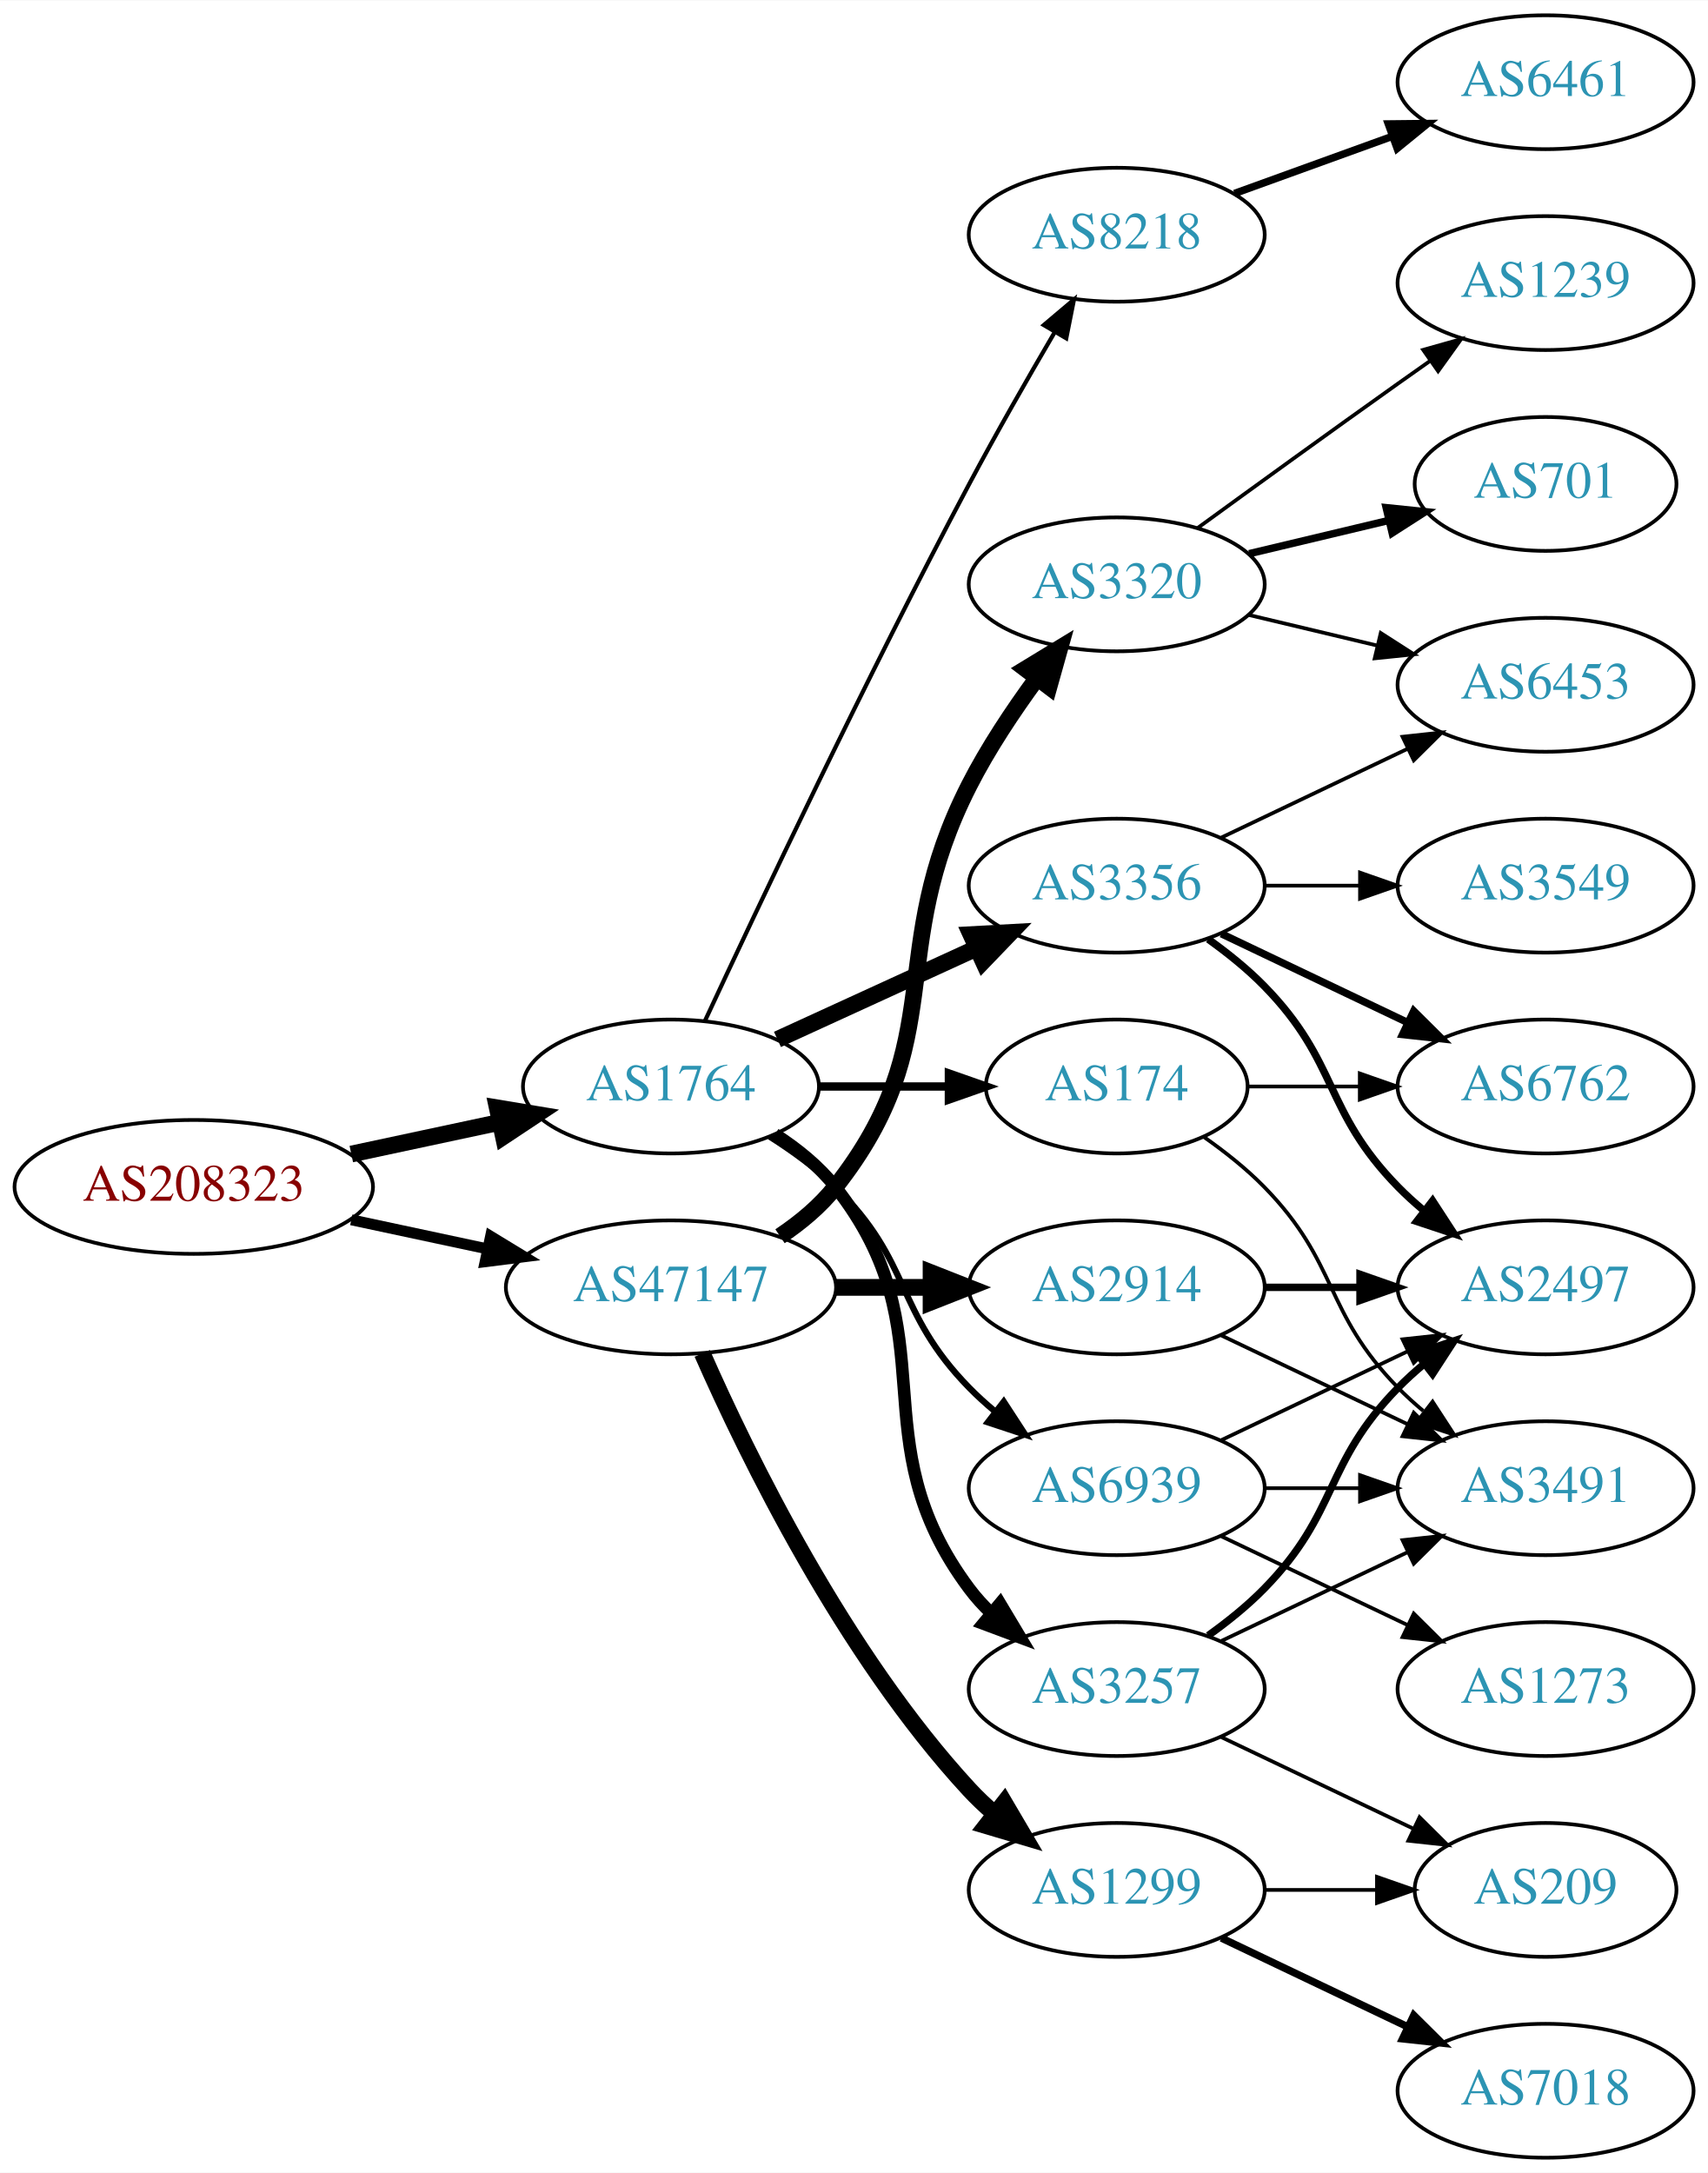
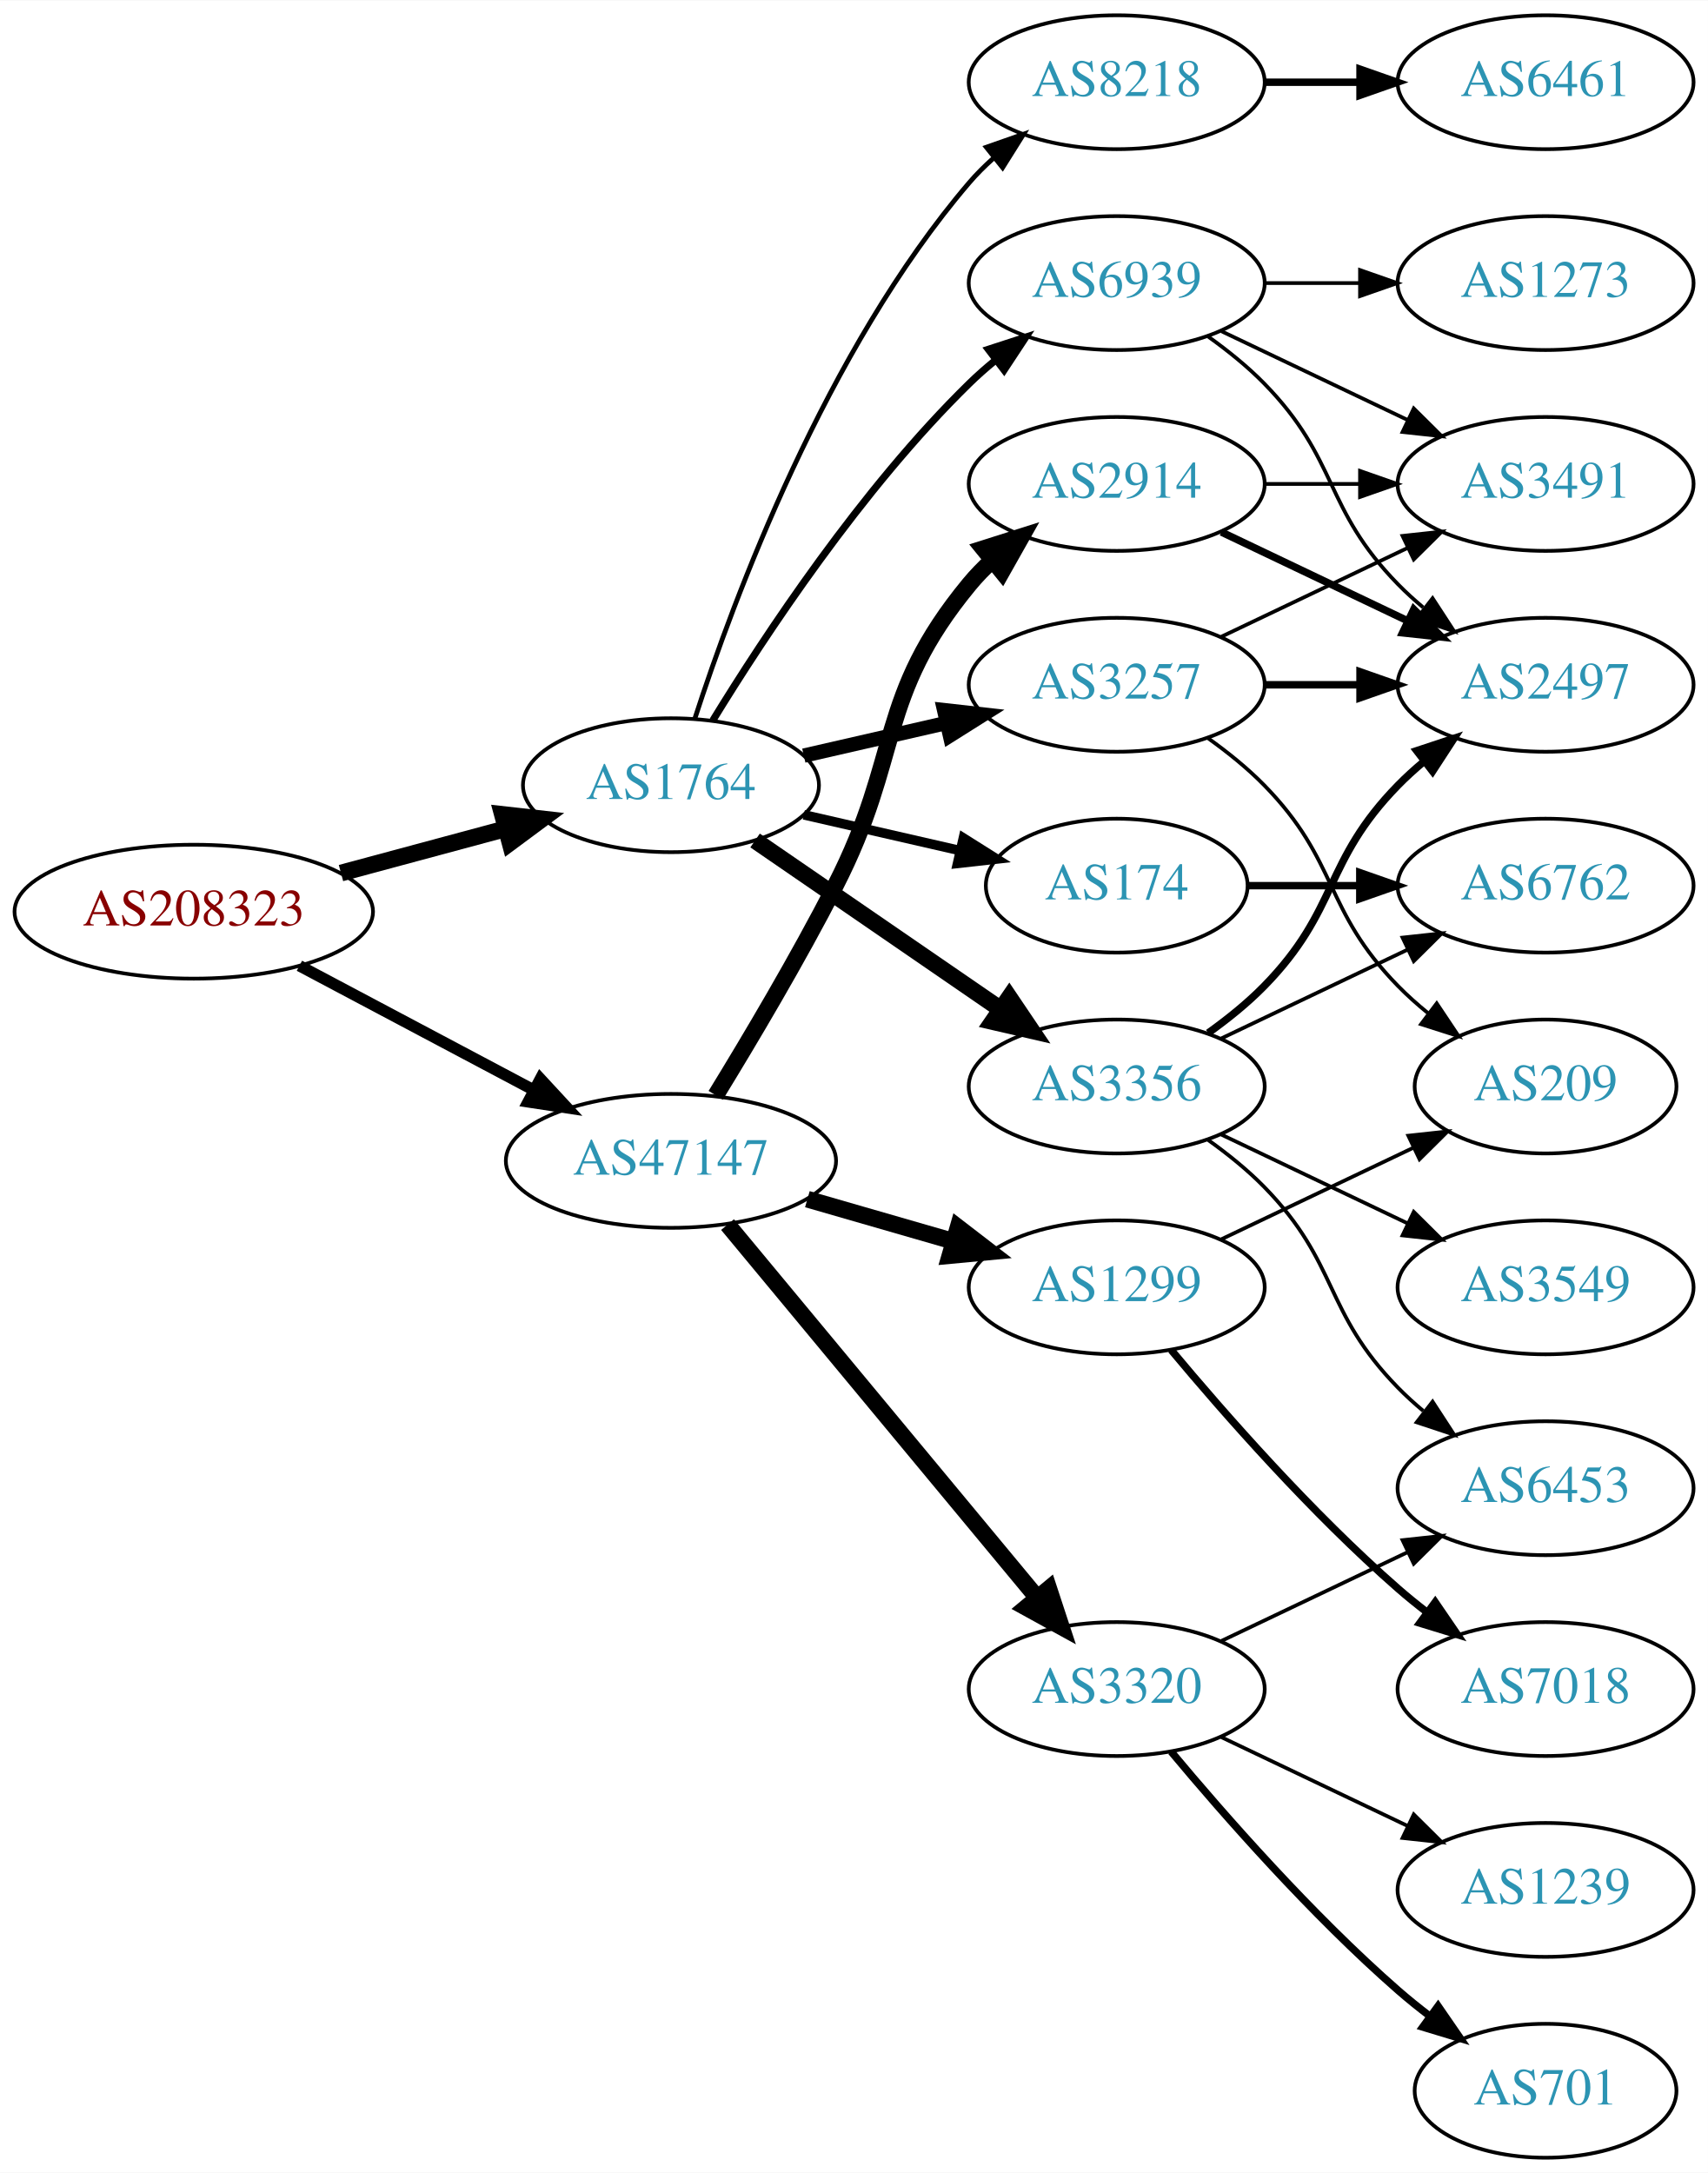
<svg xmlns="http://www.w3.org/2000/svg" xmlns:xlink="http://www.w3.org/1999/xlink" width="459pt" height="584pt" viewBox="0.00 0.00 459.17 584.00">
  <g id="graph0" class="graph" transform="scale(1 1) rotate(0) translate(4 580)">
    <polygon fill="white" stroke="none" points="-4,4 -4,-580 455.17,-580 455.17,4 -4,4" />
    <g id="node1" class="node">
      <g id="a_node1">
        <a xlink:href="/asn/208323" xlink:title="AS208323 ~ ZVR: 1254016365 [AT]">
-           <ellipse fill="#ffffff" stroke="black" cx="48.096" cy="-261" rx="48.192" ry="18" />
-           <text text-anchor="middle" x="48.096" y="-257.3" font-family="Times,serif" font-size="14.00" fill="#880000">AS208323</text>
+           <ellipse fill="#ffffff" stroke="black" cx="48.096" cy="-335" rx="48.192" ry="18" />
+           <text text-anchor="middle" x="48.096" y="-331.3" font-family="Times,serif" font-size="14.00" fill="#880000">AS208323</text>
        </a>
      </g>
    </g>
    <g id="node2" class="node">
      <g id="a_node2">
        <a xlink:href="/asn/1764" xlink:title="AS1764 ~ NEXTLAYER-AS [AT]">
-           <ellipse fill="#ffffff" stroke="black" cx="176.388" cy="-288" rx="39.794" ry="18" />
-           <text text-anchor="middle" x="176.388" y="-284.3" font-family="Times,serif" font-size="14.00" fill="#2c94b3">AS1764</text>
+           <ellipse fill="#ffffff" stroke="black" cx="176.388" cy="-369" rx="39.794" ry="18" />
+           <text text-anchor="middle" x="176.388" y="-365.3" font-family="Times,serif" font-size="14.00" fill="#2c94b3">AS1764</text>
        </a>
      </g>
    </g>
    <g id="edge1" class="edge">
-       <path fill="none" stroke="black" stroke-width="4.5" d="M90.448,-269.841C103.163,-272.559 117.222,-275.565 130.181,-278.335" />
-       <polygon fill="black" stroke="black" stroke-width="4.5" points="129.69,-282.257 140.292,-280.497 131.336,-274.556 129.69,-282.257" />
+       <path fill="none" stroke="black" stroke-width="4.5" d="M87.674,-345.386C101.701,-349.162 117.644,-353.455 132.056,-357.334" />
+       <polygon fill="black" stroke="black" stroke-width="4.5" points="131.066,-361.145 141.746,-359.943 133.113,-353.541 131.066,-361.145" />
    </g>
    <g id="node3" class="node">
      <g id="a_node3">
        <a xlink:href="/asn/47147" xlink:title="AS47147 ~ ANEXIA Internetdienstleistungs GmbH [AT]">
-           <ellipse fill="#ffffff" stroke="black" cx="176.388" cy="-234" rx="44.393" ry="18" />
-           <text text-anchor="middle" x="176.388" y="-230.3" font-family="Times,serif" font-size="14.00" fill="#2c94b3">AS47147</text>
+           <ellipse fill="#ffffff" stroke="black" cx="176.388" cy="-268" rx="44.393" ry="18" />
+           <text text-anchor="middle" x="176.388" y="-264.3" font-family="Times,serif" font-size="14.00" fill="#2c94b3">AS47147</text>
        </a>
      </g>
    </g>
    <g id="edge2" class="edge">
-       <path fill="none" stroke="black" stroke-width="2.935" d="M90.448,-252.159C102.138,-249.66 114.964,-246.918 127.027,-244.339" />
-       <polygon fill="black" stroke="black" stroke-width="2.935" points="127.891,-247.733 136.939,-242.22 126.428,-240.888 127.891,-247.733" />
+       <path fill="none" stroke="black" stroke-width="3.068" d="M76.499,-320.462C94.995,-310.65 119.591,-297.601 139.626,-286.972" />
+       <polygon fill="black" stroke="black" stroke-width="3.068" points="141.278,-290.058 148.471,-282.279 137.997,-283.874 141.278,-290.058" />
    </g>
    <g id="node4" class="node">
      <g id="a_node4">
-         <a xlink:href="/asn/8218" xlink:title="AS8218 ~ legacy Neotelecoms [FR]">
-           <ellipse fill="#ffffff" stroke="black" cx="296.23" cy="-517" rx="39.794" ry="18" />
-           <text text-anchor="middle" x="296.23" y="-513.3" font-family="Times,serif" font-size="14.00" fill="#2c94b3">AS8218</text>
+         <a xlink:href="/asn/3257" xlink:title="AS3257 ~ GTT [DE]">
+           <ellipse fill="#ffffff" stroke="black" cx="296.23" cy="-396" rx="39.794" ry="18" />
+           <text text-anchor="middle" x="296.23" y="-392.3" font-family="Times,serif" font-size="14.00" fill="#2c94b3">AS3257</text>
        </a>
      </g>
    </g>
    <g id="edge3" class="edge">
-       <path fill="none" stroke="black" stroke-width="1.125" d="M185.553,-305.699C199.503,-335.699 229.087,-398.317 256.584,-450 263.821,-463.603 272.335,-478.473 279.527,-490.741" />
-       <polygon fill="black" stroke="black" stroke-width="1.125" points="276.63,-492.718 284.726,-499.551 282.658,-489.16 276.63,-492.718" />
+       <path fill="none" stroke="black" stroke-width="3.857" d="M212.107,-376.955C224.107,-379.704 237.728,-382.825 250.42,-385.733" />
+       <polygon fill="black" stroke="black" stroke-width="3.857" points="249.823,-389.187 260.352,-388.009 251.386,-382.364 249.823,-389.187" />
    </g>
    <g id="node5" class="node">
      <g id="a_node5">
        <a xlink:href="/asn/3356" xlink:title="AS3356 ~ Level 3 Parent, LLC [US]">
-           <ellipse fill="#ffffff" stroke="black" cx="296.23" cy="-342" rx="39.794" ry="18" />
-           <text text-anchor="middle" x="296.23" y="-338.3" font-family="Times,serif" font-size="14.00" fill="#2c94b3">AS3356</text>
+           <ellipse fill="#ffffff" stroke="black" cx="296.23" cy="-288" rx="39.794" ry="18" />
+           <text text-anchor="middle" x="296.23" y="-284.3" font-family="Times,serif" font-size="14.00" fill="#2c94b3">AS3356</text>
        </a>
      </g>
    </g>
    <g id="edge4" class="edge">
-       <path fill="none" stroke="black" stroke-width="4.5" d="M205.016,-300.661C220.973,-307.973 241.244,-317.261 258.527,-325.181" />
-       <polygon fill="black" stroke="black" stroke-width="4.5" points="257.043,-328.832 267.774,-329.419 260.324,-321.673 257.043,-328.832" />
+       <path fill="none" stroke="black" stroke-width="4.5" d="M199.002,-354.143C217.49,-341.435 244.304,-323.005 264.934,-308.825" />
+       <polygon fill="black" stroke="black" stroke-width="4.5" points="267.343,-311.946 273.354,-303.037 262.883,-305.456 267.343,-311.946" />
    </g>
    <g id="node6" class="node">
      <g id="a_node6">
        <a xlink:href="/asn/174" xlink:title="AS174 ~ Cogent Communications [US]">
-           <ellipse fill="#ffffff" stroke="black" cx="296.23" cy="-288" rx="35.194" ry="18" />
-           <text text-anchor="middle" x="296.23" y="-284.3" font-family="Times,serif" font-size="14.00" fill="#2c94b3">AS174</text>
+           <ellipse fill="#ffffff" stroke="black" cx="296.23" cy="-342" rx="35.194" ry="18" />
+           <text text-anchor="middle" x="296.23" y="-338.3" font-family="Times,serif" font-size="14.00" fill="#2c94b3">AS174</text>
        </a>
      </g>
    </g>
    <g id="edge5" class="edge">
-       <path fill="none" stroke="black" stroke-width="2.25" d="M216.3,-288C227.387,-288 239.546,-288 250.929,-288" />
-       <polygon fill="black" stroke="black" stroke-width="2.25" points="251.111,-291.5 261.111,-288 251.111,-284.5 251.111,-291.5" />
+       <path fill="none" stroke="black" stroke-width="2.571" d="M212.107,-361.045C225.199,-358.045 240.222,-354.604 253.862,-351.478" />
+       <polygon fill="black" stroke="black" stroke-width="2.571" points="255.004,-354.807 263.97,-349.162 253.44,-347.984 255.004,-354.807" />
    </g>
    <g id="node7" class="node">
      <g id="a_node7">
-         <a xlink:href="/asn/3257" xlink:title="AS3257 ~ GTT [DE]">
-           <ellipse fill="#ffffff" stroke="black" cx="296.23" cy="-126" rx="39.794" ry="18" />
-           <text text-anchor="middle" x="296.23" y="-122.3" font-family="Times,serif" font-size="14.00" fill="#2c94b3">AS3257</text>
+         <a xlink:href="/asn/8218" xlink:title="AS8218 ~ legacy Neotelecoms [FR]">
+           <ellipse fill="#ffffff" stroke="black" cx="296.23" cy="-558" rx="39.794" ry="18" />
+           <text text-anchor="middle" x="296.23" y="-554.3" font-family="Times,serif" font-size="14.00" fill="#2c94b3">AS8218</text>
        </a>
      </g>
    </g>
    <g id="edge6" class="edge">
-       <path fill="none" stroke="black" stroke-width="3.375" d="M204.359,-275.145C210.347,-271.28 216.207,-266.559 220.584,-261 251.882,-221.246 226.312,-193.542 256.584,-153 258.328,-150.664 260.336,-148.455 262.499,-146.383" />
-       <polygon fill="black" stroke="black" stroke-width="3.375" points="264.858,-148.973 270.299,-139.882 260.377,-143.595 264.858,-148.973" />
+       <path fill="none" stroke="black" stroke-width="1.286" d="M182.835,-386.991C193.149,-418.816 218.011,-485.927 256.584,-531 258.529,-533.274 260.708,-535.449 263.012,-537.507" />
+       <polygon fill="black" stroke="black" stroke-width="1.286" points="261.182,-540.524 271.181,-544.027 265.549,-535.053 261.182,-540.524" />
    </g>
    <g id="node8" class="node">
      <g id="a_node8">
        <a xlink:href="/asn/6939" xlink:title="AS6939 ~ Hurricane Electric LLC [US]">
-           <ellipse fill="#ffffff" stroke="black" cx="296.23" cy="-180" rx="39.794" ry="18" />
-           <text text-anchor="middle" x="296.23" y="-176.3" font-family="Times,serif" font-size="14.00" fill="#2c94b3">AS6939</text>
+           <ellipse fill="#ffffff" stroke="black" cx="296.23" cy="-504" rx="39.794" ry="18" />
+           <text text-anchor="middle" x="296.23" y="-500.3" font-family="Times,serif" font-size="14.00" fill="#2c94b3">AS6939</text>
        </a>
      </g>
    </g>
    <g id="edge7" class="edge">
-       <path fill="none" stroke="black" stroke-width="1.688" d="M202.917,-274.538C209.079,-270.638 215.381,-266.052 220.584,-261 241.277,-240.906 236.411,-227.617 256.584,-207 258.676,-204.861 260.96,-202.782 263.337,-200.79" />
-       <polygon fill="black" stroke="black" stroke-width="1.688" points="265.855,-203.268 271.636,-194.389 261.58,-197.725 265.855,-203.268" />
+       <path fill="none" stroke="black" stroke-width="1.929" d="M187.653,-386.44C201.462,-408.991 227.651,-448.722 256.584,-477 258.724,-479.092 261.041,-481.137 263.441,-483.106" />
+       <polygon fill="black" stroke="black" stroke-width="1.929" points="261.708,-486.185 271.782,-489.464 265.951,-480.618 261.708,-486.185" />
    </g>
    <g id="node16" class="node">
      <g id="a_node16">
-         <a xlink:href="/asn/3320" xlink:title="AS3320 ~ DTAG [DE]">
-           <ellipse fill="#ffffff" stroke="black" cx="296.23" cy="-423" rx="39.794" ry="18" />
-           <text text-anchor="middle" x="296.23" y="-419.3" font-family="Times,serif" font-size="14.00" fill="#2c94b3">AS3320</text>
-         </a>
-       </g>
-     </g>
-     <g id="edge18" class="edge">
-       <path fill="none" stroke="black" stroke-width="4.5" d="M205.704,-247.739C211.218,-251.433 216.535,-255.858 220.584,-261 251.882,-300.754 233.603,-323.923 256.584,-369 261.61,-378.86 268.302,-388.919 274.702,-397.641" />
-       <polygon fill="black" stroke="black" stroke-width="4.5" points="271.754,-400.27 280.934,-405.86 278.03,-395.512 271.754,-400.27" />
+         <a xlink:href="/asn/2914" xlink:title="AS2914 ~ NTT America, Inc. [US]">
+           <ellipse fill="#ffffff" stroke="black" cx="296.23" cy="-450" rx="39.794" ry="18" />
+           <text text-anchor="middle" x="296.23" y="-446.3" font-family="Times,serif" font-size="14.00" fill="#2c94b3">AS2914</text>
+         </a>
+       </g>
+     </g>
+     <g id="edge17" class="edge">
+       <path fill="none" stroke="black" stroke-width="4.5" d="M188.423,-285.637C197.505,-300.44 210.48,-322.272 220.584,-342 238.541,-377.065 231.519,-392.606 256.584,-423 258.439,-425.25 260.526,-427.396 262.745,-429.424" />
+       <polygon fill="black" stroke="black" stroke-width="4.5" points="260.404,-432.596 270.649,-435.844 265.369,-426.483 260.404,-432.596" />
    </g>
    <g id="node17" class="node">
      <g id="a_node17">
-         <a xlink:href="/asn/2914" xlink:title="AS2914 ~ NTT America, Inc. [US]">
-           <ellipse fill="#ffffff" stroke="black" cx="296.23" cy="-234" rx="39.794" ry="18" />
-           <text text-anchor="middle" x="296.23" y="-230.3" font-family="Times,serif" font-size="14.00" fill="#2c94b3">AS2914</text>
-         </a>
-       </g>
-     </g>
-     <g id="edge19" class="edge">
-       <path fill="none" stroke="black" stroke-width="4.5" d="M220.599,-234C228.911,-234 237.674,-234 246.156,-234" />
-       <polygon fill="black" stroke="black" stroke-width="4.5" points="246.315,-237.938 256.315,-234 246.315,-230.063 246.315,-237.938" />
+         <a xlink:href="/asn/3320" xlink:title="AS3320 ~ DTAG [DE]">
+           <ellipse fill="#ffffff" stroke="black" cx="296.23" cy="-126" rx="39.794" ry="18" />
+           <text text-anchor="middle" x="296.23" y="-122.3" font-family="Times,serif" font-size="14.00" fill="#2c94b3">AS3320</text>
+         </a>
+       </g>
+     </g>
+     <g id="edge18" class="edge">
+       <path fill="none" stroke="black" stroke-width="4.5" d="M191.602,-250.871C212.328,-225.896 250.959,-179.346 274.751,-150.678" />
+       <polygon fill="black" stroke="black" stroke-width="4.5" points="277.975,-152.958 281.331,-142.748 271.915,-147.929 277.975,-152.958" />
    </g>
    <g id="node18" class="node">
      <g id="a_node18">
        <a xlink:href="/asn/1299" xlink:title="AS1299 ~ Telia Carrier [EU]">
-           <ellipse fill="#ffffff" stroke="black" cx="296.23" cy="-72" rx="39.794" ry="18" />
-           <text text-anchor="middle" x="296.23" y="-68.3" font-family="Times,serif" font-size="14.00" fill="#2c94b3">AS1299</text>
-         </a>
-       </g>
-     </g>
-     <g id="edge20" class="edge">
-       <path fill="none" stroke="black" stroke-width="4.5" d="M184.803,-216.239C196.872,-188.817 222.843,-135.527 256.584,-99 258.614,-96.802 260.853,-94.681 263.199,-92.66" />
-       <polygon fill="black" stroke="black" stroke-width="4.5" points="265.996,-95.471 271.443,-86.206 261.142,-89.27 265.996,-95.471" />
+           <ellipse fill="#ffffff" stroke="black" cx="296.23" cy="-234" rx="39.794" ry="18" />
+           <text text-anchor="middle" x="296.23" y="-230.3" font-family="Times,serif" font-size="14.00" fill="#2c94b3">AS1299</text>
+         </a>
+       </g>
+     </g>
+     <g id="edge19" class="edge">
+       <path fill="none" stroke="black" stroke-width="4.5" d="M213.064,-257.707C225.48,-254.124 239.536,-250.069 252.466,-246.338" />
+       <polygon fill="black" stroke="black" stroke-width="4.5" points="253.573,-250.117 262.09,-243.562 251.39,-242.551 253.573,-250.117" />
    </g>
    <g id="node9" class="node">
      <g id="a_node9">
+         <a xlink:href="/asn/2497" xlink:title="AS2497 ~ Internet Initiative Japan Inc. [JP]">
+           <ellipse fill="#ffffff" stroke="black" cx="411.523" cy="-396" rx="39.794" ry="18" />
+           <text text-anchor="middle" x="411.523" y="-392.3" font-family="Times,serif" font-size="14.00" fill="#2c94b3">AS2497</text>
+         </a>
+       </g>
+     </g>
+     <g id="edge12" class="edge">
+       <path fill="none" stroke="black" stroke-width="2" d="M335.902,-396C344.105,-396 352.869,-396 361.401,-396" />
+       <polygon fill="black" stroke="black" stroke-width="2" points="361.641,-399.5 371.641,-396 361.641,-392.5 361.641,-399.5" />
+     </g>
+     <g id="node13" class="node">
+       <g id="a_node13">
+         <a xlink:href="/asn/3491" xlink:title="AS3491 ~ PCCW Global, Inc. [US]">
+           <ellipse fill="#ffffff" stroke="black" cx="411.523" cy="-450" rx="39.794" ry="18" />
+           <text text-anchor="middle" x="411.523" y="-446.3" font-family="Times,serif" font-size="14.00" fill="#2c94b3">AS3491</text>
+         </a>
+       </g>
+     </g>
+     <g id="edge13" class="edge">
+       <path fill="none" stroke="black" d="M324.367,-408.934C339.361,-416.081 358.182,-425.052 374.405,-432.785" />
+       <polygon fill="black" stroke="black" points="373.075,-436.028 383.608,-437.171 376.087,-429.709 373.075,-436.028" />
+     </g>
+     <g id="node14" class="node">
+       <g id="a_node14">
+         <a xlink:href="/asn/209" xlink:title="AS209 ~ CenturyLink Communications, LLC [US]">
+           <ellipse fill="#ffffff" stroke="black" cx="411.523" cy="-288" rx="35.194" ry="18" />
+           <text text-anchor="middle" x="411.523" y="-284.3" font-family="Times,serif" font-size="14.00" fill="#2c94b3">AS209</text>
+         </a>
+       </g>
+     </g>
+     <g id="edge14" class="edge">
+       <path fill="none" stroke="black" d="M320.824,-381.611C326.08,-377.852 331.412,-373.563 335.877,-369 356.049,-348.383 351.704,-335.617 371.877,-315 374.356,-312.466 377.102,-310.017 379.955,-307.696" />
+       <polygon fill="black" stroke="black" points="382.257,-310.343 388.14,-301.532 378.046,-304.752 382.257,-310.343" />
+     </g>
+     <g id="edge8" class="edge">
+       <path fill="none" stroke="black" stroke-width="2" d="M320.824,-302.389C326.08,-306.148 331.412,-310.437 335.877,-315 356.049,-335.617 351.704,-348.383 371.877,-369 373.969,-371.139 376.253,-373.218 378.63,-375.21" />
+       <polygon fill="black" stroke="black" stroke-width="2" points="376.873,-378.275 386.929,-381.611 381.148,-372.732 376.873,-378.275" />
+     </g>
+     <g id="node10" class="node">
+       <g id="a_node10">
+         <a xlink:href="/asn/6762" xlink:title="AS6762 ~ TELECOM ITALIA SPARKLE S.p.A. [IT]">
+           <ellipse fill="#ffffff" stroke="black" cx="411.523" cy="-342" rx="39.794" ry="18" />
+           <text text-anchor="middle" x="411.523" y="-338.3" font-family="Times,serif" font-size="14.00" fill="#2c94b3">AS6762</text>
+         </a>
+       </g>
+     </g>
+     <g id="edge9" class="edge">
+       <path fill="none" stroke="black" d="M324.367,-300.934C339.361,-308.081 358.182,-317.052 374.405,-324.785" />
+       <polygon fill="black" stroke="black" points="373.075,-328.028 383.608,-329.171 376.087,-321.709 373.075,-328.028" />
+     </g>
+     <g id="node11" class="node">
+       <g id="a_node11">
+         <a xlink:href="/asn/3549" xlink:title="AS3549 ~ Level 3 Parent, LLC [US]">
+           <ellipse fill="#ffffff" stroke="black" cx="411.523" cy="-234" rx="39.794" ry="18" />
+           <text text-anchor="middle" x="411.523" y="-230.3" font-family="Times,serif" font-size="14.00" fill="#2c94b3">AS3549</text>
+         </a>
+       </g>
+     </g>
+     <g id="edge10" class="edge">
+       <path fill="none" stroke="black" d="M324.367,-275.066C339.361,-267.919 358.182,-258.948 374.405,-251.215" />
+       <polygon fill="black" stroke="black" points="376.087,-254.291 383.608,-246.829 373.075,-247.972 376.087,-254.291" />
+     </g>
+     <g id="node12" class="node">
+       <g id="a_node12">
+         <a xlink:href="/asn/6453" xlink:title="AS6453 ~ TATA COMMUNICATIONS (AMERICA) INC [US]">
+           <ellipse fill="#ffffff" stroke="black" cx="411.523" cy="-180" rx="39.794" ry="18" />
+           <text text-anchor="middle" x="411.523" y="-176.3" font-family="Times,serif" font-size="14.00" fill="#2c94b3">AS6453</text>
+         </a>
+       </g>
+     </g>
+     <g id="edge11" class="edge">
+       <path fill="none" stroke="black" d="M320.824,-273.611C326.08,-269.852 331.412,-265.563 335.877,-261 356.049,-240.383 351.704,-227.617 371.877,-207 373.969,-204.861 376.253,-202.782 378.63,-200.79" />
+       <polygon fill="black" stroke="black" points="381.148,-203.268 386.929,-194.389 376.873,-197.725 381.148,-203.268" />
+     </g>
+     <g id="edge15" class="edge">
+       <path fill="none" stroke="black" stroke-width="2" d="M331.529,-342C340.906,-342 351.257,-342 361.291,-342" />
+       <polygon fill="black" stroke="black" stroke-width="2" points="361.58,-345.5 371.58,-342 361.58,-338.5 361.58,-345.5" />
+     </g>
+     <g id="node15" class="node">
+       <g id="a_node15">
        <a xlink:href="/asn/6461" xlink:title="AS6461 ~ Zayo Bandwidth [US]">
          <ellipse fill="#ffffff" stroke="black" cx="411.523" cy="-558" rx="39.794" ry="18" />
          <text text-anchor="middle" x="411.523" y="-554.3" font-family="Times,serif" font-size="14.00" fill="#2c94b3">AS6461</text>
        </a>
      </g>
    </g>
-     <g id="edge8" class="edge">
-       <path fill="none" stroke="black" stroke-width="2" d="M327.889,-528.095C340.861,-532.79 356.155,-538.324 370.035,-543.348" />
-       <polygon fill="black" stroke="black" stroke-width="2" points="369.246,-546.784 379.84,-546.896 371.628,-540.202 369.246,-546.784" />
-     </g>
-     <g id="node10" class="node">
-       <g id="a_node10">
-         <a xlink:href="/asn/6453" xlink:title="AS6453 ~ TATA COMMUNICATIONS (AMERICA) INC [US]">
-           <ellipse fill="#ffffff" stroke="black" cx="411.523" cy="-396" rx="39.794" ry="18" />
-           <text text-anchor="middle" x="411.523" y="-392.3" font-family="Times,serif" font-size="14.00" fill="#2c94b3">AS6453</text>
-         </a>
-       </g>
-     </g>
-     <g id="edge9" class="edge">
-       <path fill="none" stroke="black" d="M324.367,-354.934C339.361,-362.081 358.182,-371.052 374.405,-378.785" />
-       <polygon fill="black" stroke="black" points="373.075,-382.028 383.608,-383.171 376.087,-375.709 373.075,-382.028" />
-     </g>
-     <g id="node11" class="node">
-       <g id="a_node11">
-         <a xlink:href="/asn/3549" xlink:title="AS3549 ~ Level 3 Parent, LLC [US]">
-           <ellipse fill="#ffffff" stroke="black" cx="411.523" cy="-342" rx="39.794" ry="18" />
-           <text text-anchor="middle" x="411.523" y="-338.3" font-family="Times,serif" font-size="14.00" fill="#2c94b3">AS3549</text>
-         </a>
-       </g>
-     </g>
-     <g id="edge10" class="edge">
-       <path fill="none" stroke="black" d="M335.902,-342C344.105,-342 352.869,-342 361.401,-342" />
-       <polygon fill="black" stroke="black" points="361.641,-345.5 371.641,-342 361.641,-338.5 361.641,-345.5" />
-     </g>
-     <g id="node12" class="node">
-       <g id="a_node12">
-         <a xlink:href="/asn/6762" xlink:title="AS6762 ~ TELECOM ITALIA SPARKLE S.p.A. [IT]">
-           <ellipse fill="#ffffff" stroke="black" cx="411.523" cy="-288" rx="39.794" ry="18" />
-           <text text-anchor="middle" x="411.523" y="-284.3" font-family="Times,serif" font-size="14.00" fill="#2c94b3">AS6762</text>
-         </a>
-       </g>
-     </g>
-     <g id="edge11" class="edge">
-       <path fill="none" stroke="black" stroke-width="2" d="M324.367,-329.066C339.361,-321.919 358.182,-312.948 374.405,-305.215" />
-       <polygon fill="black" stroke="black" stroke-width="2" points="376.087,-308.291 383.608,-300.829 373.075,-301.972 376.087,-308.291" />
-     </g>
-     <g id="node13" class="node">
-       <g id="a_node13">
-         <a xlink:href="/asn/2497" xlink:title="AS2497 ~ Internet Initiative Japan Inc. [JP]">
-           <ellipse fill="#ffffff" stroke="black" cx="411.523" cy="-234" rx="39.794" ry="18" />
-           <text text-anchor="middle" x="411.523" y="-230.3" font-family="Times,serif" font-size="14.00" fill="#2c94b3">AS2497</text>
-         </a>
-       </g>
-     </g>
-     <g id="edge12" class="edge">
-       <path fill="none" stroke="black" stroke-width="2" d="M320.824,-327.611C326.08,-323.852 331.412,-319.563 335.877,-315 356.049,-294.383 351.704,-281.617 371.877,-261 373.969,-258.861 376.253,-256.782 378.63,-254.79" />
-       <polygon fill="black" stroke="black" stroke-width="2" points="381.148,-257.268 386.929,-248.389 376.873,-251.725 381.148,-257.268" />
-     </g>
-     <g id="edge17" class="edge">
-       <path fill="none" stroke="black" d="M331.529,-288C340.906,-288 351.257,-288 361.291,-288" />
-       <polygon fill="black" stroke="black" points="361.58,-291.5 371.58,-288 361.58,-284.5 361.58,-291.5" />
-     </g>
-     <g id="node14" class="node">
-       <g id="a_node14">
-         <a xlink:href="/asn/3491" xlink:title="AS3491 ~ PCCW Global, Inc. [US]">
-           <ellipse fill="#ffffff" stroke="black" cx="411.523" cy="-180" rx="39.794" ry="18" />
-           <text text-anchor="middle" x="411.523" y="-176.3" font-family="Times,serif" font-size="14.00" fill="#2c94b3">AS3491</text>
-         </a>
-       </g>
-     </g>
    <g id="edge16" class="edge">
-       <path fill="none" stroke="black" d="M319.613,-274.468C325.255,-270.51 331.068,-265.914 335.877,-261 356.049,-240.383 351.704,-227.617 371.877,-207 373.969,-204.861 376.253,-202.782 378.63,-200.79" />
-       <polygon fill="black" stroke="black" points="381.148,-203.268 386.929,-194.389 376.873,-197.725 381.148,-203.268" />
-     </g>
-     <g id="edge13" class="edge">
-       <path fill="none" stroke="black" stroke-width="2" d="M320.824,-140.389C326.08,-144.148 331.412,-148.437 335.877,-153 356.049,-173.617 351.704,-186.383 371.877,-207 373.969,-209.139 376.253,-211.218 378.63,-213.21" />
-       <polygon fill="black" stroke="black" stroke-width="2" points="376.873,-216.275 386.929,-219.611 381.148,-210.732 376.873,-216.275" />
-     </g>
-     <g id="edge14" class="edge">
-       <path fill="none" stroke="black" d="M324.367,-138.934C339.361,-146.081 358.182,-155.052 374.405,-162.785" />
-       <polygon fill="black" stroke="black" points="373.075,-166.028 383.608,-167.171 376.087,-159.709 373.075,-166.028" />
-     </g>
-     <g id="node15" class="node">
-       <g id="a_node15">
-         <a xlink:href="/asn/209" xlink:title="AS209 ~ CenturyLink Communications, LLC [US]">
-           <ellipse fill="#ffffff" stroke="black" cx="411.523" cy="-72" rx="35.194" ry="18" />
-           <text text-anchor="middle" x="411.523" y="-68.3" font-family="Times,serif" font-size="14.00" fill="#2c94b3">AS209</text>
-         </a>
-       </g>
-     </g>
-     <g id="edge15" class="edge">
-       <path fill="none" stroke="black" d="M324.367,-113.066C339.798,-105.71 359.284,-96.423 375.819,-88.541" />
-       <polygon fill="black" stroke="black" points="377.64,-91.551 385.161,-84.089 374.628,-85.232 377.64,-91.551" />
-     </g>
-     <g id="edge30" class="edge">
-       <path fill="none" stroke="black" d="M324.367,-192.934C339.361,-200.081 358.182,-209.052 374.405,-216.785" />
-       <polygon fill="black" stroke="black" points="373.075,-220.028 383.608,-221.171 376.087,-213.709 373.075,-220.028" />
+       <path fill="none" stroke="black" stroke-width="2" d="M335.902,-558C344.105,-558 352.869,-558 361.401,-558" />
+       <polygon fill="black" stroke="black" stroke-width="2" points="361.641,-561.5 371.641,-558 361.641,-554.5 361.641,-561.5" />
    </g>
    <g id="edge29" class="edge">
-       <path fill="none" stroke="black" d="M335.902,-180C344.105,-180 352.869,-180 361.401,-180" />
-       <polygon fill="black" stroke="black" points="361.641,-183.5 371.641,-180 361.641,-176.5 361.641,-183.5" />
+       <path fill="none" stroke="black" d="M320.824,-489.611C326.08,-485.852 331.412,-481.563 335.877,-477 356.049,-456.383 351.704,-443.617 371.877,-423 373.969,-420.861 376.253,-418.782 378.63,-416.79" />
+       <polygon fill="black" stroke="black" points="381.148,-419.268 386.929,-410.389 376.873,-413.725 381.148,-419.268" />
+     </g>
+     <g id="edge28" class="edge">
+       <path fill="none" stroke="black" d="M324.367,-491.066C339.361,-483.919 358.182,-474.948 374.405,-467.215" />
+       <polygon fill="black" stroke="black" points="376.087,-470.291 383.608,-462.829 373.075,-463.972 376.087,-470.291" />
    </g>
    <g id="node22" class="node">
      <g id="a_node22">
        <a xlink:href="/asn/1273" xlink:title="AS1273 ~ Vodafone Group PLC [EU]">
-           <ellipse fill="#ffffff" stroke="black" cx="411.523" cy="-126" rx="39.794" ry="18" />
-           <text text-anchor="middle" x="411.523" y="-122.3" font-family="Times,serif" font-size="14.00" fill="#2c94b3">AS1273</text>
-         </a>
-       </g>
-     </g>
-     <g id="edge28" class="edge">
-       <path fill="none" stroke="black" d="M324.367,-167.066C339.361,-159.919 358.182,-150.948 374.405,-143.215" />
-       <polygon fill="black" stroke="black" points="376.087,-146.291 383.608,-138.829 373.075,-139.972 376.087,-146.291" />
+           <ellipse fill="#ffffff" stroke="black" cx="411.523" cy="-504" rx="39.794" ry="18" />
+           <text text-anchor="middle" x="411.523" y="-500.3" font-family="Times,serif" font-size="14.00" fill="#2c94b3">AS1273</text>
+         </a>
+       </g>
    </g>
    <g id="edge27" class="edge">
-       <path fill="none" stroke="black" d="M331.837,-414.752C342.709,-412.162 354.863,-409.265 366.305,-406.538" />
-       <polygon fill="black" stroke="black" points="367.212,-409.92 376.128,-404.197 365.589,-403.111 367.212,-409.92" />
+       <path fill="none" stroke="black" d="M335.902,-504C344.105,-504 352.869,-504 361.401,-504" />
+       <polygon fill="black" stroke="black" points="361.641,-507.5 371.641,-504 361.641,-500.5 361.641,-507.5" />
+     </g>
+     <g id="edge21" class="edge">
+       <path fill="none" stroke="black" stroke-width="2" d="M324.367,-437.066C339.361,-429.919 358.182,-420.948 374.405,-413.215" />
+       <polygon fill="black" stroke="black" stroke-width="2" points="376.087,-416.291 383.608,-408.829 373.075,-409.972 376.087,-416.291" />
+     </g>
+     <g id="edge20" class="edge">
+       <path fill="none" stroke="black" d="M335.902,-450C344.105,-450 352.869,-450 361.401,-450" />
+       <polygon fill="black" stroke="black" points="361.641,-453.5 371.641,-450 361.641,-446.5 361.641,-453.5" />
+     </g>
+     <g id="edge24" class="edge">
+       <path fill="none" stroke="black" d="M324.367,-138.934C339.361,-146.081 358.182,-155.052 374.405,-162.785" />
+       <polygon fill="black" stroke="black" points="373.075,-166.028 383.608,-167.171 376.087,-159.709 373.075,-166.028" />
+     </g>
+     <g id="node19" class="node">
+       <g id="a_node19">
+         <a xlink:href="/asn/701" xlink:title="AS701 ~ UUNET [US]">
+           <ellipse fill="#ffffff" stroke="black" cx="411.523" cy="-18" rx="35.194" ry="18" />
+           <text text-anchor="middle" x="411.523" y="-14.3" font-family="Times,serif" font-size="14.00" fill="#2c94b3">AS701</text>
+         </a>
+       </g>
+     </g>
+     <g id="edge22" class="edge">
+       <path fill="none" stroke="black" stroke-width="2" d="M310.86,-109.183C325.143,-92.071 348.689,-65.255 371.877,-45 374.546,-42.668 377.419,-40.352 380.35,-38.114" />
+       <polygon fill="black" stroke="black" stroke-width="2" points="382.627,-40.784 388.641,-32.061 378.5,-35.13 382.627,-40.784" />
    </g>
    <g id="node20" class="node">
      <g id="a_node20">
        <a xlink:href="/asn/1239" xlink:title="AS1239 ~ Sprint [US]">
-           <ellipse fill="#ffffff" stroke="black" cx="411.523" cy="-504" rx="39.794" ry="18" />
-           <text text-anchor="middle" x="411.523" y="-500.3" font-family="Times,serif" font-size="14.00" fill="#2c94b3">AS1239</text>
-         </a>
-       </g>
-     </g>
-     <g id="edge25" class="edge">
-       <path fill="none" stroke="black" d="M318.078,-438.222C333.012,-449.091 353.626,-464.025 371.877,-477 374.697,-479.005 377.64,-481.085 380.588,-483.159" />
-       <polygon fill="black" stroke="black" points="378.616,-486.05 388.813,-488.926 382.634,-480.319 378.616,-486.05" />
+           <ellipse fill="#ffffff" stroke="black" cx="411.523" cy="-72" rx="39.794" ry="18" />
+           <text text-anchor="middle" x="411.523" y="-68.3" font-family="Times,serif" font-size="14.00" fill="#2c94b3">AS1239</text>
+         </a>
+       </g>
+     </g>
+     <g id="edge23" class="edge">
+       <path fill="none" stroke="black" d="M324.367,-113.066C339.361,-105.919 358.182,-96.948 374.405,-89.215" />
+       <polygon fill="black" stroke="black" points="376.087,-92.291 383.608,-84.829 373.075,-85.972 376.087,-92.291" />
+     </g>
+     <g id="edge26" class="edge">
+       <path fill="none" stroke="black" d="M324.367,-246.934C339.798,-254.29 359.284,-263.577 375.819,-271.459" />
+       <polygon fill="black" stroke="black" points="374.628,-274.768 385.161,-275.911 377.64,-268.449 374.628,-274.768" />
    </g>
    <g id="node21" class="node">
      <g id="a_node21">
-         <a xlink:href="/asn/701" xlink:title="AS701 ~ UUNET [US]">
-           <ellipse fill="#ffffff" stroke="black" cx="411.523" cy="-450" rx="35.194" ry="18" />
-           <text text-anchor="middle" x="411.523" y="-446.3" font-family="Times,serif" font-size="14.00" fill="#2c94b3">AS701</text>
-         </a>
-       </g>
-     </g>
-     <g id="edge26" class="edge">
-       <path fill="none" stroke="black" stroke-width="2" d="M331.837,-431.248C343.632,-434.058 356.937,-437.229 369.204,-440.153" />
-       <polygon fill="black" stroke="black" stroke-width="2" points="368.67,-443.624 379.209,-442.537 370.293,-436.814 368.67,-443.624" />
-     </g>
-     <g id="edge22" class="edge">
-       <path fill="none" stroke="black" stroke-width="2" d="M335.902,-234C344.105,-234 352.869,-234 361.401,-234" />
-       <polygon fill="black" stroke="black" stroke-width="2" points="361.641,-237.5 371.641,-234 361.641,-230.5 361.641,-237.5" />
-     </g>
-     <g id="edge21" class="edge">
-       <path fill="none" stroke="black" d="M324.367,-221.066C339.361,-213.919 358.182,-204.948 374.405,-197.215" />
-       <polygon fill="black" stroke="black" points="376.087,-200.291 383.608,-192.829 373.075,-193.972 376.087,-200.291" />
-     </g>
-     <g id="edge24" class="edge">
-       <path fill="none" stroke="black" d="M335.902,-72C345.608,-72 356.098,-72 366.061,-72" />
-       <polygon fill="black" stroke="black" points="366.198,-75.5 376.198,-72 366.198,-68.5 366.198,-75.5" />
-     </g>
-     <g id="node19" class="node">
-       <g id="a_node19">
        <a xlink:href="/asn/7018" xlink:title="AS7018 ~ AT&amp;T Services, Inc. [US]">
-           <ellipse fill="#ffffff" stroke="black" cx="411.523" cy="-18" rx="39.794" ry="18" />
-           <text text-anchor="middle" x="411.523" y="-14.3" font-family="Times,serif" font-size="14.00" fill="#2c94b3">AS7018</text>
-         </a>
-       </g>
-     </g>
-     <g id="edge23" class="edge">
-       <path fill="none" stroke="black" stroke-width="2" d="M324.367,-59.066C339.361,-51.919 358.182,-42.948 374.405,-35.215" />
-       <polygon fill="black" stroke="black" stroke-width="2" points="376.087,-38.291 383.608,-30.829 373.075,-31.972 376.087,-38.291" />
+           <ellipse fill="#ffffff" stroke="black" cx="411.523" cy="-126" rx="39.794" ry="18" />
+           <text text-anchor="middle" x="411.523" y="-122.3" font-family="Times,serif" font-size="14.00" fill="#2c94b3">AS7018</text>
+         </a>
+       </g>
+     </g>
+     <g id="edge25" class="edge">
+       <path fill="none" stroke="black" stroke-width="2" d="M310.86,-217.183C325.143,-200.071 348.689,-173.255 371.877,-153 374.342,-150.846 376.981,-148.706 379.678,-146.628" />
+       <polygon fill="black" stroke="black" stroke-width="2" points="381.851,-149.375 387.832,-140.63 377.703,-143.736 381.851,-149.375" />
    </g>
  </g>
</svg>
